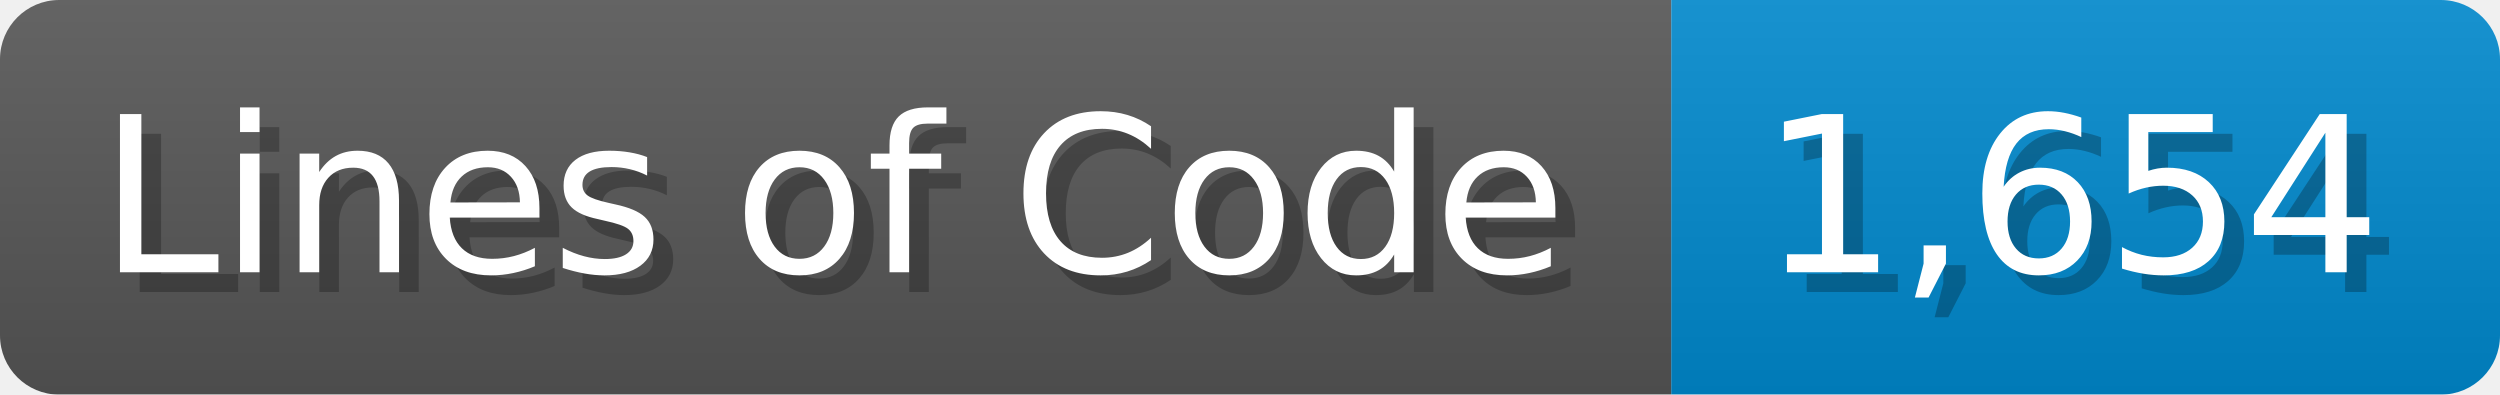
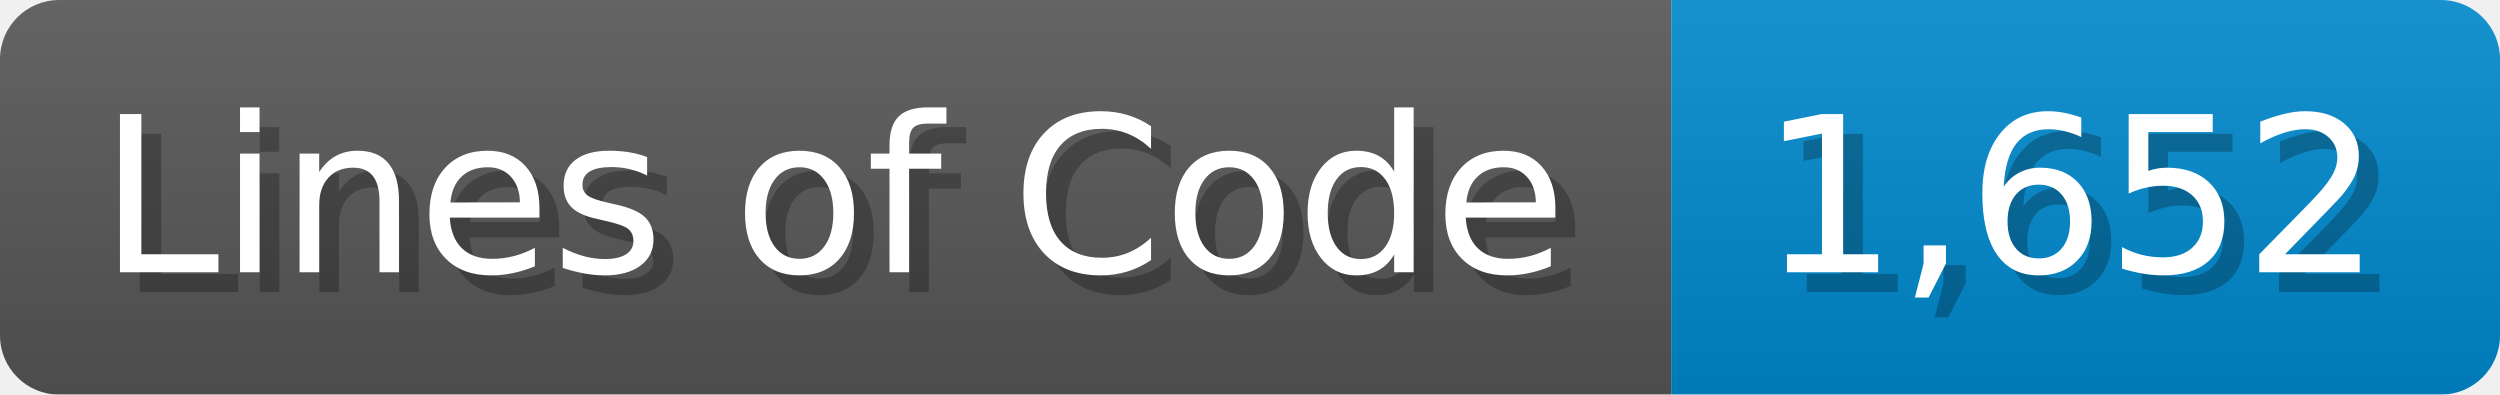
<svg xmlns="http://www.w3.org/2000/svg" width="126.7" height="20" viewBox="0 0 1267 200">
  <linearGradient id="a" x2="0" y2="100%">
    <stop offset="0" stop-opacity=".1" stop-color="#EEE" />
    <stop offset="1" stop-opacity=".1" />
  </linearGradient>
  <mask id="m">
    <rect width="1267" height="200" rx="30" fill="#FFF" />
  </mask>
  <g mask="url(#m)">
    <rect width="847" height="200" fill="#555" />
    <rect width="420" height="200" fill="#08C" x="847" />
    <rect width="1267" height="200" fill="url(#a)" />
  </g>
  <g fill="#fff" text-anchor="start" font-family="Verdana,DejaVu Sans,sans-serif" font-size="110">
    <text x="60" y="148" textLength="747" fill="#000" opacity="0.25">Lines of Code</text>
    <text x="50" y="138" textLength="747">Lines of Code</text>
-     <text x="902" y="148" textLength="320" fill="#000" opacity="0.25">1,654</text>
-     <text x="892" y="138" textLength="320">1,654</text>
+     <text x="902" y="148" textLength="320" fill="#000" opacity="0.25">1,652</text>
+     <text x="892" y="138" textLength="320">1,652</text>
  </g>
</svg>
